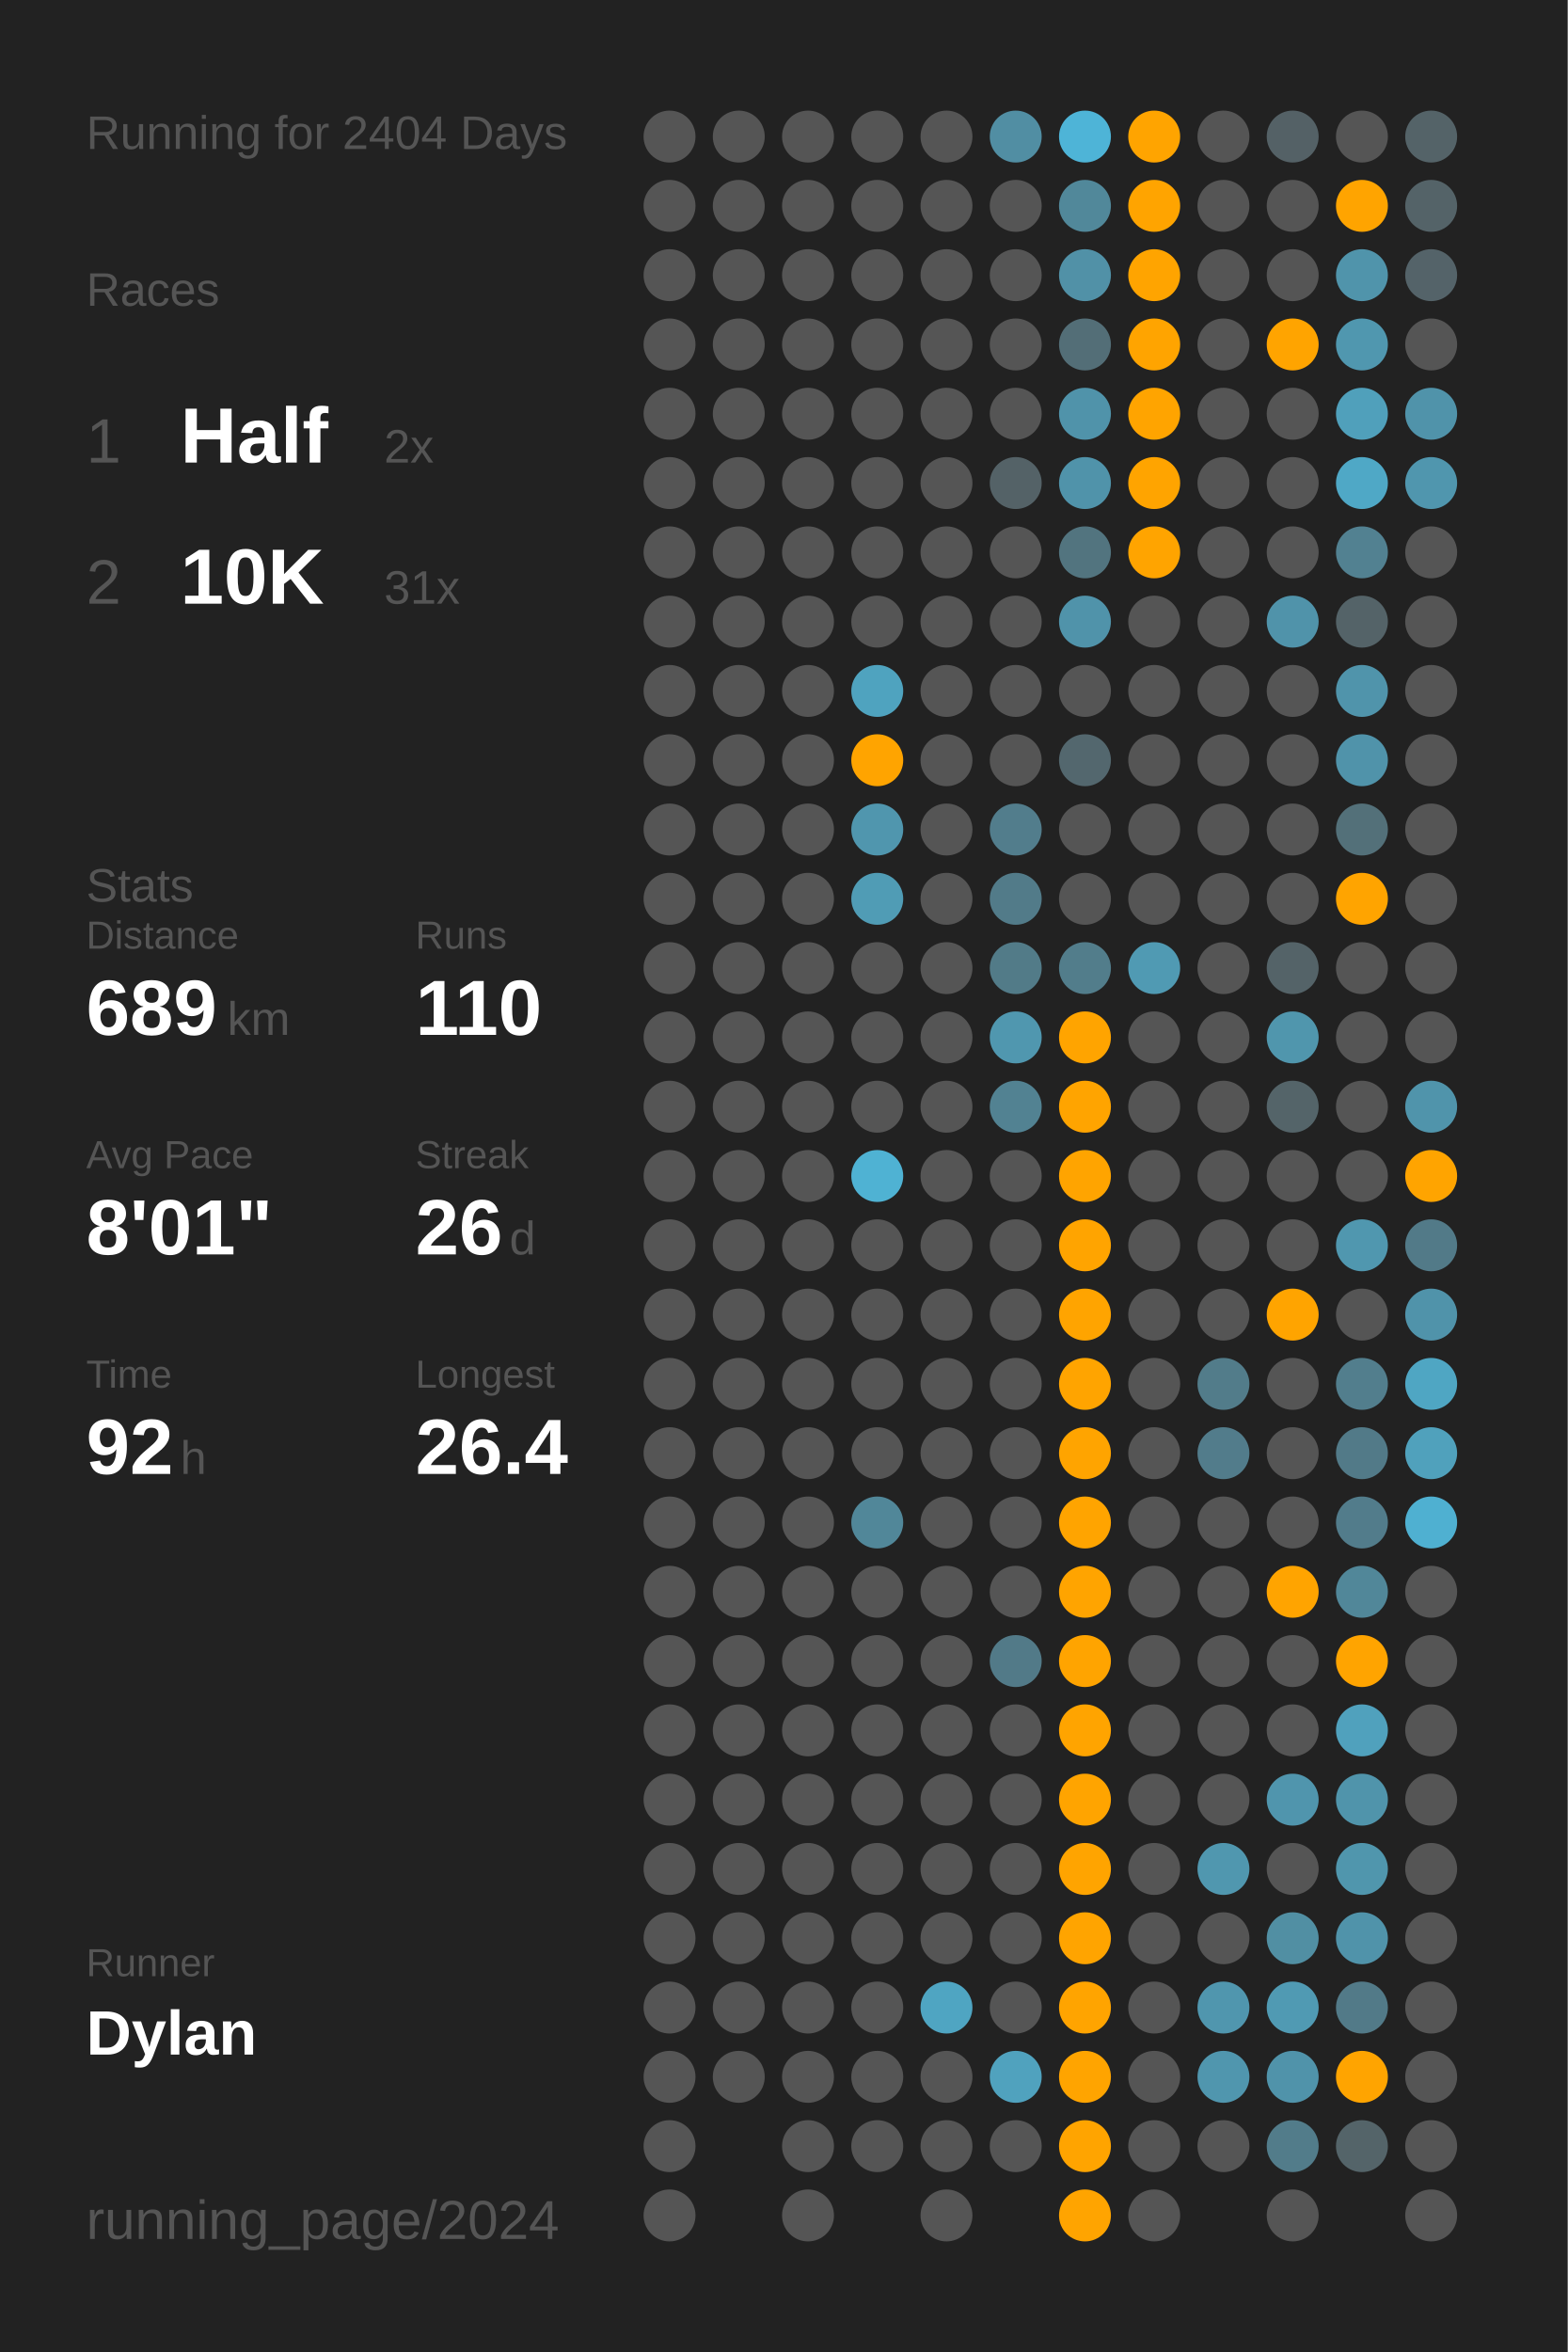
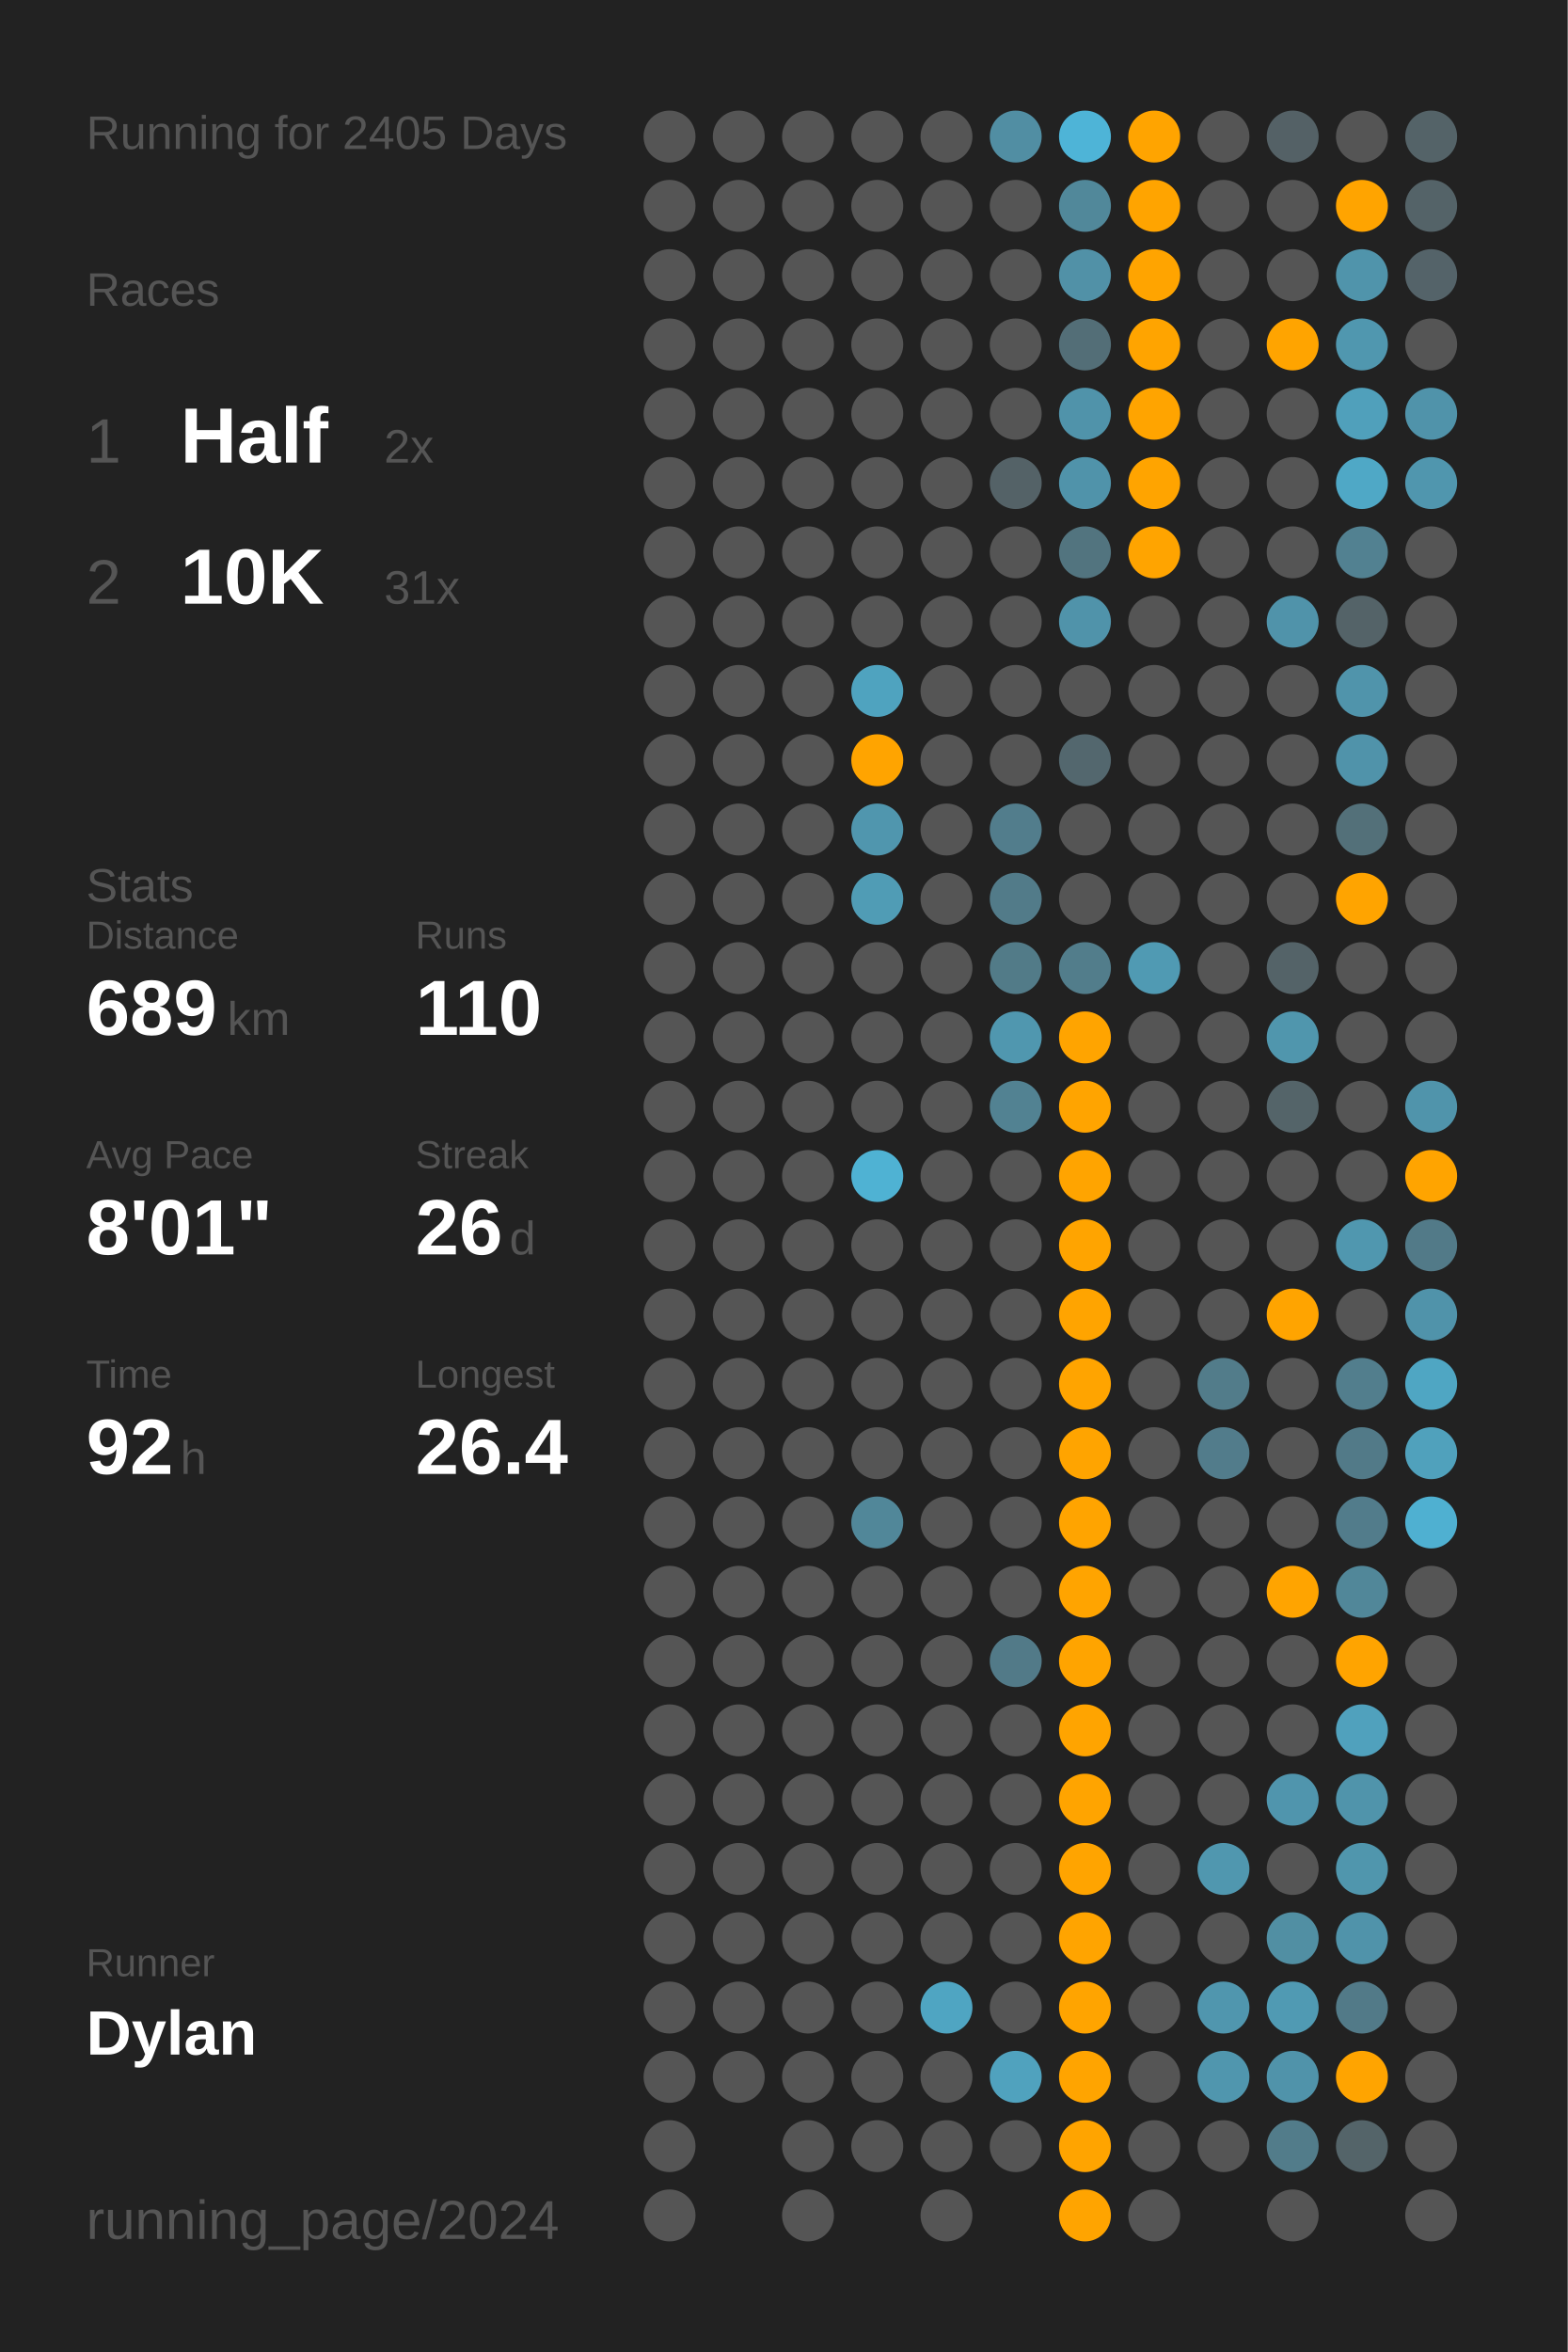
<svg xmlns="http://www.w3.org/2000/svg" baseProfile="full" class="activity-poster" data-activity-mode="running" data-poster-role="poster" data-poster-type="year_summary" height="300mm" version="1.1" viewBox="0,0,200,300" width="200mm">
  <defs />
  <rect class="poster-background" data-poster-role="background" fill="#222222" height="300" stroke="none" width="200" x="0" y="0" />
-   <text fill="#555555" style="font-size:6px; font-family:Arial;" x="11" y="19">Running for 2404 Days</text>
+   <text fill="#555555" style="font-size:6px; font-family:Arial;" x="11" y="19">Running for 2405 Days</text>
  <text fill="#555555" style="font-size:6px; font-family:Arial;" x="11" y="39">Races</text>
  <text fill="#555555" style="font-size:8px; font-family:Arial;" x="11" y="59">1</text>
  <text fill="#FFFFFF" style="font-size:10px; font-family:Arial; font-weight:bold;" x="23" y="59">Half</text>
  <text fill="#555555" style="font-size:6px; font-family:Arial;" x="49" y="59">2x</text>
  <text fill="#555555" style="font-size:8px; font-family:Arial;" x="11" y="77">2</text>
  <text fill="#FFFFFF" style="font-size:10px; font-family:Arial; font-weight:bold;" x="23" y="77">10K</text>
  <text fill="#555555" style="font-size:6px; font-family:Arial;" x="49" y="77">31x</text>
  <text fill="#555555" style="font-size:6px; font-family:Arial;" x="11" y="115">Stats</text>
  <text fill="#555555" style="font-size:5px; font-family:Arial;" x="11" y="121">Distance</text>
  <text fill="#FFFFFF" style="font-size:10px; font-family:Arial; font-weight:bold;" x="11" y="132">689</text>
  <text fill="#555555" style="font-size:6px; font-family:Arial;" x="29" y="132">km</text>
  <text fill="#555555" style="font-size:5px; font-family:Arial;" x="53" y="121">Runs</text>
  <text fill="#FFFFFF" style="font-size:10px; font-family:Arial; font-weight:bold;" x="53" y="132">110</text>
  <text fill="#555555" style="font-size:5px; font-family:Arial;" x="11" y="149">Avg Pace</text>
  <text fill="#FFFFFF" style="font-size:10px; font-family:Arial; font-weight:bold;" x="11" y="160">8'01"</text>
  <text fill="#555555" style="font-size:5px; font-family:Arial;" x="53" y="149">Streak</text>
  <text fill="#FFFFFF" style="font-size:10px; font-family:Arial; font-weight:bold;" x="53" y="160">26</text>
  <text fill="#555555" style="font-size:6px; font-family:Arial;" x="65" y="160">d</text>
  <text fill="#555555" style="font-size:5px; font-family:Arial;" x="11" y="177">Time</text>
  <text fill="#FFFFFF" style="font-size:10px; font-family:Arial; font-weight:bold;" x="11" y="188">92</text>
  <text fill="#555555" style="font-size:6px; font-family:Arial;" x="23" y="188">h</text>
  <text fill="#555555" style="font-size:5px; font-family:Arial;" x="53" y="177">Longest</text>
  <text fill="#FFFFFF" style="font-size:10px; font-family:Arial; font-weight:bold;" x="53" y="188">26.4</text>
  <text fill="#555555" style="font-size:5px; font-family:Arial;" x="11" y="252.065">Runner</text>
  <text fill="#FFFFFF" style="font-size:8px; font-family:Arial; font-weight:bold;" x="11" y="262.065">Dylan</text>
  <text fill="#555555" style="font-size:7px; font-family:Arial;" x="11" y="285.581">running_page/2024</text>
  <circle cx="85.417" cy="17.419" fill="#555555" r="3.312" />
  <circle cx="85.417" cy="26.258" fill="#555555" r="3.312" />
  <circle cx="85.417" cy="35.097" fill="#555555" r="3.312" />
  <circle cx="85.417" cy="43.935" fill="#555555" r="3.312" />
  <circle cx="85.417" cy="52.774" fill="#555555" r="3.312" />
  <circle cx="85.417" cy="61.613" fill="#555555" r="3.312" />
  <circle cx="85.417" cy="70.452" fill="#555555" r="3.312" />
  <circle cx="85.417" cy="79.29" fill="#555555" r="3.312" />
  <circle cx="85.417" cy="88.129" fill="#555555" r="3.312" />
  <circle cx="85.417" cy="96.968" fill="#555555" r="3.312" />
  <circle cx="85.417" cy="105.806" fill="#555555" r="3.312" />
  <circle cx="85.417" cy="114.645" fill="#555555" r="3.312" />
  <circle cx="85.417" cy="123.484" fill="#555555" r="3.312" />
  <circle cx="85.417" cy="132.323" fill="#555555" r="3.312" />
  <circle cx="85.417" cy="141.161" fill="#555555" r="3.312" />
  <circle cx="85.417" cy="150" fill="#555555" r="3.312" />
  <circle cx="85.417" cy="158.839" fill="#555555" r="3.312" />
  <circle cx="85.417" cy="167.677" fill="#555555" r="3.312" />
  <circle cx="85.417" cy="176.516" fill="#555555" r="3.312" />
  <circle cx="85.417" cy="185.355" fill="#555555" r="3.312" />
  <circle cx="85.417" cy="194.194" fill="#555555" r="3.312" />
  <circle cx="85.417" cy="203.032" fill="#555555" r="3.312" />
  <circle cx="85.417" cy="211.871" fill="#555555" r="3.312" />
  <circle cx="85.417" cy="220.71" fill="#555555" r="3.312" />
  <circle cx="85.417" cy="229.548" fill="#555555" r="3.312" />
  <circle cx="85.417" cy="238.387" fill="#555555" r="3.312" />
  <circle cx="85.417" cy="247.226" fill="#555555" r="3.312" />
  <circle cx="85.417" cy="256.065" fill="#555555" r="3.312" />
  <circle cx="85.417" cy="264.903" fill="#555555" r="3.312" />
  <circle cx="85.417" cy="273.742" fill="#555555" r="3.312" />
  <circle cx="85.417" cy="282.581" fill="#555555" r="3.312" />
  <circle cx="94.25" cy="17.419" fill="#555555" r="3.312" />
  <circle cx="94.25" cy="26.258" fill="#555555" r="3.312" />
  <circle cx="94.25" cy="35.097" fill="#555555" r="3.312" />
  <circle cx="94.25" cy="43.935" fill="#555555" r="3.312" />
  <circle cx="94.25" cy="52.774" fill="#555555" r="3.312" />
  <circle cx="94.25" cy="61.613" fill="#555555" r="3.312" />
  <circle cx="94.25" cy="70.452" fill="#555555" r="3.312" />
  <circle cx="94.25" cy="79.29" fill="#555555" r="3.312" />
  <circle cx="94.25" cy="88.129" fill="#555555" r="3.312" />
  <circle cx="94.25" cy="96.968" fill="#555555" r="3.312" />
  <circle cx="94.25" cy="105.806" fill="#555555" r="3.312" />
  <circle cx="94.25" cy="114.645" fill="#555555" r="3.312" />
  <circle cx="94.25" cy="123.484" fill="#555555" r="3.312" />
  <circle cx="94.25" cy="132.323" fill="#555555" r="3.312" />
  <circle cx="94.25" cy="141.161" fill="#555555" r="3.312" />
  <circle cx="94.25" cy="150" fill="#555555" r="3.312" />
  <circle cx="94.25" cy="158.839" fill="#555555" r="3.312" />
  <circle cx="94.25" cy="167.677" fill="#555555" r="3.312" />
  <circle cx="94.25" cy="176.516" fill="#555555" r="3.312" />
  <circle cx="94.25" cy="185.355" fill="#555555" r="3.312" />
  <circle cx="94.25" cy="194.194" fill="#555555" r="3.312" />
  <circle cx="94.25" cy="203.032" fill="#555555" r="3.312" />
  <circle cx="94.25" cy="211.871" fill="#555555" r="3.312" />
  <circle cx="94.25" cy="220.71" fill="#555555" r="3.312" />
  <circle cx="94.25" cy="229.548" fill="#555555" r="3.312" />
  <circle cx="94.25" cy="238.387" fill="#555555" r="3.312" />
  <circle cx="94.25" cy="247.226" fill="#555555" r="3.312" />
  <circle cx="94.25" cy="256.065" fill="#555555" r="3.312" />
  <circle cx="94.25" cy="264.903" fill="#555555" r="3.312" />
  <circle cx="103.083" cy="17.419" fill="#555555" r="3.312" />
  <circle cx="103.083" cy="26.258" fill="#555555" r="3.312" />
  <circle cx="103.083" cy="35.097" fill="#555555" r="3.312" />
  <circle cx="103.083" cy="43.935" fill="#555555" r="3.312" />
  <circle cx="103.083" cy="52.774" fill="#555555" r="3.312" />
  <circle cx="103.083" cy="61.613" fill="#555555" r="3.312" />
  <circle cx="103.083" cy="70.452" fill="#555555" r="3.312" />
  <circle cx="103.083" cy="79.29" fill="#555555" r="3.312" />
  <circle cx="103.083" cy="88.129" fill="#555555" r="3.312" />
  <circle cx="103.083" cy="96.968" fill="#555555" r="3.312" />
  <circle cx="103.083" cy="105.806" fill="#555555" r="3.312" />
  <circle cx="103.083" cy="114.645" fill="#555555" r="3.312" />
  <circle cx="103.083" cy="123.484" fill="#555555" r="3.312" />
  <circle cx="103.083" cy="132.323" fill="#555555" r="3.312" />
  <circle cx="103.083" cy="141.161" fill="#555555" r="3.312" />
  <circle cx="103.083" cy="150" fill="#555555" r="3.312" />
  <circle cx="103.083" cy="158.839" fill="#555555" r="3.312" />
  <circle cx="103.083" cy="167.677" fill="#555555" r="3.312" />
  <circle cx="103.083" cy="176.516" fill="#555555" r="3.312" />
  <circle cx="103.083" cy="185.355" fill="#555555" r="3.312" />
  <circle cx="103.083" cy="194.194" fill="#555555" r="3.312" />
  <circle cx="103.083" cy="203.032" fill="#555555" r="3.312" />
  <circle cx="103.083" cy="211.871" fill="#555555" r="3.312" />
  <circle cx="103.083" cy="220.71" fill="#555555" r="3.312" />
  <circle cx="103.083" cy="229.548" fill="#555555" r="3.312" />
  <circle cx="103.083" cy="238.387" fill="#555555" r="3.312" />
  <circle cx="103.083" cy="247.226" fill="#555555" r="3.312" />
  <circle cx="103.083" cy="256.065" fill="#555555" r="3.312" />
  <circle cx="103.083" cy="264.903" fill="#555555" r="3.312" />
  <circle cx="103.083" cy="273.742" fill="#555555" r="3.312" />
  <circle cx="103.083" cy="282.581" fill="#555555" r="3.312" />
  <circle cx="111.917" cy="17.419" fill="#555555" r="3.312" />
  <circle cx="111.917" cy="26.258" fill="#555555" r="3.312" />
  <circle cx="111.917" cy="35.097" fill="#555555" r="3.312" />
  <circle cx="111.917" cy="43.935" fill="#555555" r="3.312" />
  <circle cx="111.917" cy="52.774" fill="#555555" r="3.312" />
  <circle cx="111.917" cy="61.613" fill="#555555" r="3.312" />
  <circle cx="111.917" cy="70.452" fill="#555555" r="3.312" />
  <circle cx="111.917" cy="79.29" fill="#555555" r="3.312" />
  <circle cx="111.917" cy="88.129" fill="#4fa3bf" r="3.312" />
  <circle cx="111.917" cy="96.968" fill="#ffa400" r="3.312" />
  <circle cx="111.917" cy="105.806" fill="#5096ae" r="3.312" />
  <circle cx="111.917" cy="114.645" fill="#509cb5" r="3.312" />
  <circle cx="111.917" cy="123.484" fill="#555555" r="3.312" />
  <circle cx="111.917" cy="132.323" fill="#555555" r="3.312" />
  <circle cx="111.917" cy="141.161" fill="#555555" r="3.312" />
  <circle cx="111.917" cy="150" fill="#4fb2d3" r="3.312" />
  <circle cx="111.917" cy="158.839" fill="#555555" r="3.312" />
  <circle cx="111.917" cy="167.677" fill="#555555" r="3.312" />
  <circle cx="111.917" cy="176.516" fill="#555555" r="3.312" />
  <circle cx="111.917" cy="185.355" fill="#555555" r="3.312" />
  <circle cx="111.917" cy="194.194" fill="#518799" r="3.312" />
  <circle cx="111.917" cy="203.032" fill="#555555" r="3.312" />
  <circle cx="111.917" cy="211.871" fill="#555555" r="3.312" />
  <circle cx="111.917" cy="220.71" fill="#555555" r="3.312" />
  <circle cx="111.917" cy="229.548" fill="#555555" r="3.312" />
  <circle cx="111.917" cy="238.387" fill="#555555" r="3.312" />
  <circle cx="111.917" cy="247.226" fill="#555555" r="3.312" />
  <circle cx="111.917" cy="256.065" fill="#555555" r="3.312" />
  <circle cx="111.917" cy="264.903" fill="#555555" r="3.312" />
  <circle cx="111.917" cy="273.742" fill="#555555" r="3.312" />
  <circle cx="120.75" cy="17.419" fill="#555555" r="3.312" />
  <circle cx="120.75" cy="26.258" fill="#555555" r="3.312" />
  <circle cx="120.75" cy="35.097" fill="#555555" r="3.312" />
  <circle cx="120.75" cy="43.935" fill="#555555" r="3.312" />
  <circle cx="120.75" cy="52.774" fill="#555555" r="3.312" />
  <circle cx="120.75" cy="61.613" fill="#555555" r="3.312" />
  <circle cx="120.75" cy="70.452" fill="#555555" r="3.312" />
  <circle cx="120.75" cy="79.29" fill="#555555" r="3.312" />
  <circle cx="120.75" cy="88.129" fill="#555555" r="3.312" />
  <circle cx="120.75" cy="96.968" fill="#555555" r="3.312" />
  <circle cx="120.75" cy="105.806" fill="#555555" r="3.312" />
  <circle cx="120.75" cy="114.645" fill="#555555" r="3.312" />
  <circle cx="120.75" cy="123.484" fill="#555555" r="3.312" />
  <circle cx="120.75" cy="132.323" fill="#555555" r="3.312" />
  <circle cx="120.75" cy="141.161" fill="#555555" r="3.312" />
  <circle cx="120.75" cy="150" fill="#555555" r="3.312" />
  <circle cx="120.75" cy="158.839" fill="#555555" r="3.312" />
  <circle cx="120.75" cy="167.677" fill="#555555" r="3.312" />
  <circle cx="120.75" cy="176.516" fill="#555555" r="3.312" />
  <circle cx="120.75" cy="185.355" fill="#555555" r="3.312" />
  <circle cx="120.75" cy="194.194" fill="#555555" r="3.312" />
  <circle cx="120.75" cy="203.032" fill="#555555" r="3.312" />
  <circle cx="120.75" cy="211.871" fill="#555555" r="3.312" />
  <circle cx="120.75" cy="220.71" fill="#555555" r="3.312" />
  <circle cx="120.75" cy="229.548" fill="#555555" r="3.312" />
  <circle cx="120.75" cy="238.387" fill="#555555" r="3.312" />
  <circle cx="120.75" cy="247.226" fill="#555555" r="3.312" />
  <circle cx="120.75" cy="256.065" fill="#4fa5c2" r="3.312" />
  <circle cx="120.75" cy="264.903" fill="#555555" r="3.312" />
  <circle cx="120.75" cy="273.742" fill="#555555" r="3.312" />
  <circle cx="120.75" cy="282.581" fill="#555555" r="3.312" />
  <circle cx="129.583" cy="17.419" fill="#518ea3" r="3.312" />
  <circle cx="129.583" cy="26.258" fill="#555555" r="3.312" />
  <circle cx="129.583" cy="35.097" fill="#555555" r="3.312" />
  <circle cx="129.583" cy="43.935" fill="#555555" r="3.312" />
  <circle cx="129.583" cy="52.774" fill="#555555" r="3.312" />
  <circle cx="129.583" cy="61.613" fill="#546267" r="3.312" />
  <circle cx="129.583" cy="70.452" fill="#555555" r="3.312" />
  <circle cx="129.583" cy="79.29" fill="#555555" r="3.312" />
  <circle cx="129.583" cy="88.129" fill="#555555" r="3.312" />
  <circle cx="129.583" cy="96.968" fill="#555555" r="3.312" />
  <circle cx="129.583" cy="105.806" fill="#527d8c" r="3.312" />
  <circle cx="129.583" cy="114.645" fill="#527b89" r="3.312" />
  <circle cx="129.583" cy="123.484" fill="#527b88" r="3.312" />
  <circle cx="129.583" cy="132.323" fill="#5097af" r="3.312" />
  <circle cx="129.583" cy="141.161" fill="#528292" r="3.312" />
  <circle cx="129.583" cy="150" fill="#555555" r="3.312" />
  <circle cx="129.583" cy="158.839" fill="#555555" r="3.312" />
  <circle cx="129.583" cy="167.677" fill="#555555" r="3.312" />
  <circle cx="129.583" cy="176.516" fill="#555555" r="3.312" />
  <circle cx="129.583" cy="185.355" fill="#555555" r="3.312" />
  <circle cx="129.583" cy="194.194" fill="#555555" r="3.312" />
  <circle cx="129.583" cy="203.032" fill="#555555" r="3.312" />
  <circle cx="129.583" cy="211.871" fill="#527a88" r="3.312" />
  <circle cx="129.583" cy="220.71" fill="#555555" r="3.312" />
  <circle cx="129.583" cy="229.548" fill="#555555" r="3.312" />
  <circle cx="129.583" cy="238.387" fill="#555555" r="3.312" />
  <circle cx="129.583" cy="247.226" fill="#555555" r="3.312" />
  <circle cx="129.583" cy="256.065" fill="#555555" r="3.312" />
  <circle cx="129.583" cy="264.903" fill="#50a2be" r="3.312" />
  <circle cx="129.583" cy="273.742" fill="#555555" r="3.312" />
  <circle cx="138.417" cy="17.419" fill="#4eb4d7" r="3.312" />
  <circle cx="138.417" cy="26.258" fill="#51889a" r="3.312" />
  <circle cx="138.417" cy="35.097" fill="#5191a7" r="3.312" />
  <circle cx="138.417" cy="43.935" fill="#536e77" r="3.312" />
  <circle cx="138.417" cy="52.774" fill="#5093aa" r="3.312" />
  <circle cx="138.417" cy="61.613" fill="#5093aa" r="3.312" />
  <circle cx="138.417" cy="70.452" fill="#52747f" r="3.312" />
  <circle cx="138.417" cy="79.29" fill="#5093aa" r="3.312" />
  <circle cx="138.417" cy="88.129" fill="#555555" r="3.312" />
  <circle cx="138.417" cy="96.968" fill="#53676e" r="3.312" />
  <circle cx="138.417" cy="105.806" fill="#555555" r="3.312" />
  <circle cx="138.417" cy="114.645" fill="#555555" r="3.312" />
  <circle cx="138.417" cy="123.484" fill="#527d8b" r="3.312" />
  <circle cx="138.417" cy="132.323" fill="#ffa400" r="3.312" />
  <circle cx="138.417" cy="141.161" fill="#ffa400" r="3.312" />
  <circle cx="138.417" cy="150" fill="#ffa400" r="3.312" />
  <circle cx="138.417" cy="158.839" fill="#ffa400" r="3.312" />
  <circle cx="138.417" cy="167.677" fill="#ffa400" r="3.312" />
  <circle cx="138.417" cy="176.516" fill="#ffa400" r="3.312" />
  <circle cx="138.417" cy="185.355" fill="#ffa400" r="3.312" />
  <circle cx="138.417" cy="194.194" fill="#ffa400" r="3.312" />
  <circle cx="138.417" cy="203.032" fill="#ffa400" r="3.312" />
  <circle cx="138.417" cy="211.871" fill="#ffa400" r="3.312" />
  <circle cx="138.417" cy="220.71" fill="#ffa400" r="3.312" />
  <circle cx="138.417" cy="229.548" fill="#ffa400" r="3.312" />
  <circle cx="138.417" cy="238.387" fill="#ffa400" r="3.312" />
  <circle cx="138.417" cy="247.226" fill="#ffa400" r="3.312" />
  <circle cx="138.417" cy="256.065" fill="#ffa400" r="3.312" />
  <circle cx="138.417" cy="264.903" fill="#ffa400" r="3.312" />
  <circle cx="138.417" cy="273.742" fill="#ffa400" r="3.312" />
  <circle cx="138.417" cy="282.581" fill="#ffa400" r="3.312" />
  <circle cx="147.25" cy="17.419" fill="#ffa400" r="3.312" />
  <circle cx="147.25" cy="26.258" fill="#ffa400" r="3.312" />
  <circle cx="147.25" cy="35.097" fill="#ffa400" r="3.312" />
  <circle cx="147.25" cy="43.935" fill="#ffa400" r="3.312" />
  <circle cx="147.25" cy="52.774" fill="#ffa400" r="3.312" />
  <circle cx="147.25" cy="61.613" fill="#ffa400" r="3.312" />
  <circle cx="147.25" cy="70.452" fill="#ffa400" r="3.312" />
  <circle cx="147.25" cy="79.29" fill="#555555" r="3.312" />
  <circle cx="147.25" cy="88.129" fill="#555555" r="3.312" />
  <circle cx="147.25" cy="96.968" fill="#555555" r="3.312" />
  <circle cx="147.25" cy="105.806" fill="#555555" r="3.312" />
  <circle cx="147.25" cy="114.645" fill="#555555" r="3.312" />
  <circle cx="147.25" cy="123.484" fill="#509ab3" r="3.312" />
  <circle cx="147.25" cy="132.323" fill="#555555" r="3.312" />
  <circle cx="147.25" cy="141.161" fill="#555555" r="3.312" />
  <circle cx="147.25" cy="150" fill="#555555" r="3.312" />
  <circle cx="147.25" cy="158.839" fill="#555555" r="3.312" />
  <circle cx="147.25" cy="167.677" fill="#555555" r="3.312" />
  <circle cx="147.25" cy="176.516" fill="#555555" r="3.312" />
  <circle cx="147.25" cy="185.355" fill="#555555" r="3.312" />
  <circle cx="147.25" cy="194.194" fill="#555555" r="3.312" />
  <circle cx="147.25" cy="203.032" fill="#555555" r="3.312" />
  <circle cx="147.25" cy="211.871" fill="#555555" r="3.312" />
  <circle cx="147.25" cy="220.71" fill="#555555" r="3.312" />
  <circle cx="147.25" cy="229.548" fill="#555555" r="3.312" />
  <circle cx="147.25" cy="238.387" fill="#555555" r="3.312" />
  <circle cx="147.25" cy="247.226" fill="#555555" r="3.312" />
  <circle cx="147.25" cy="256.065" fill="#555555" r="3.312" />
  <circle cx="147.25" cy="264.903" fill="#555555" r="3.312" />
  <circle cx="147.25" cy="273.742" fill="#555555" r="3.312" />
  <circle cx="147.25" cy="282.581" fill="#555555" r="3.312" />
  <circle cx="156.083" cy="17.419" fill="#555555" r="3.312" />
  <circle cx="156.083" cy="26.258" fill="#555555" r="3.312" />
  <circle cx="156.083" cy="35.097" fill="#555555" r="3.312" />
  <circle cx="156.083" cy="43.935" fill="#555555" r="3.312" />
  <circle cx="156.083" cy="52.774" fill="#555555" r="3.312" />
  <circle cx="156.083" cy="61.613" fill="#555555" r="3.312" />
  <circle cx="156.083" cy="70.452" fill="#555555" r="3.312" />
  <circle cx="156.083" cy="79.29" fill="#555555" r="3.312" />
  <circle cx="156.083" cy="88.129" fill="#555555" r="3.312" />
  <circle cx="156.083" cy="96.968" fill="#555555" r="3.312" />
  <circle cx="156.083" cy="105.806" fill="#555555" r="3.312" />
  <circle cx="156.083" cy="114.645" fill="#555555" r="3.312" />
  <circle cx="156.083" cy="123.484" fill="#555555" r="3.312" />
  <circle cx="156.083" cy="132.323" fill="#555555" r="3.312" />
  <circle cx="156.083" cy="141.161" fill="#555555" r="3.312" />
  <circle cx="156.083" cy="150" fill="#555555" r="3.312" />
  <circle cx="156.083" cy="158.839" fill="#555555" r="3.312" />
  <circle cx="156.083" cy="167.677" fill="#555555" r="3.312" />
  <circle cx="156.083" cy="176.516" fill="#527c8a" r="3.312" />
  <circle cx="156.083" cy="185.355" fill="#527c8b" r="3.312" />
  <circle cx="156.083" cy="194.194" fill="#555555" r="3.312" />
  <circle cx="156.083" cy="203.032" fill="#555555" r="3.312" />
  <circle cx="156.083" cy="211.871" fill="#555555" r="3.312" />
  <circle cx="156.083" cy="220.71" fill="#555555" r="3.312" />
  <circle cx="156.083" cy="229.548" fill="#555555" r="3.312" />
  <circle cx="156.083" cy="238.387" fill="#5097af" r="3.312" />
  <circle cx="156.083" cy="247.226" fill="#555555" r="3.312" />
  <circle cx="156.083" cy="256.065" fill="#5096ae" r="3.312" />
  <circle cx="156.083" cy="264.903" fill="#5096ae" r="3.312" />
  <circle cx="156.083" cy="273.742" fill="#555555" r="3.312" />
  <circle cx="164.917" cy="17.419" fill="#546166" r="3.312" />
  <circle cx="164.917" cy="26.258" fill="#555555" r="3.312" />
  <circle cx="164.917" cy="35.097" fill="#555555" r="3.312" />
  <circle cx="164.917" cy="43.935" fill="#ffa400" r="3.312" />
  <circle cx="164.917" cy="52.774" fill="#555555" r="3.312" />
  <circle cx="164.917" cy="61.613" fill="#555555" r="3.312" />
  <circle cx="164.917" cy="70.452" fill="#555555" r="3.312" />
  <circle cx="164.917" cy="79.29" fill="#5093aa" r="3.312" />
  <circle cx="164.917" cy="88.129" fill="#555555" r="3.312" />
  <circle cx="164.917" cy="96.968" fill="#555555" r="3.312" />
  <circle cx="164.917" cy="105.806" fill="#555555" r="3.312" />
  <circle cx="164.917" cy="114.645" fill="#555555" r="3.312" />
  <circle cx="164.917" cy="123.484" fill="#546368" r="3.312" />
  <circle cx="164.917" cy="132.323" fill="#5096ad" r="3.312" />
  <circle cx="164.917" cy="141.161" fill="#546469" r="3.312" />
  <circle cx="164.917" cy="150" fill="#555555" r="3.312" />
  <circle cx="164.917" cy="158.839" fill="#555555" r="3.312" />
  <circle cx="164.917" cy="167.677" fill="#ffa400" r="3.312" />
  <circle cx="164.917" cy="176.516" fill="#555555" r="3.312" />
  <circle cx="164.917" cy="185.355" fill="#555555" r="3.312" />
  <circle cx="164.917" cy="194.194" fill="#555555" r="3.312" />
  <circle cx="164.917" cy="203.032" fill="#ffa400" r="3.312" />
  <circle cx="164.917" cy="211.871" fill="#555555" r="3.312" />
  <circle cx="164.917" cy="220.71" fill="#555555" r="3.312" />
  <circle cx="164.917" cy="229.548" fill="#5095ad" r="3.312" />
  <circle cx="164.917" cy="238.387" fill="#555555" r="3.312" />
  <circle cx="164.917" cy="247.226" fill="#518fa3" r="3.312" />
  <circle cx="164.917" cy="256.065" fill="#509ab3" r="3.312" />
  <circle cx="164.917" cy="264.903" fill="#5093aa" r="3.312" />
  <circle cx="164.917" cy="273.742" fill="#527c8a" r="3.312" />
  <circle cx="164.917" cy="282.581" fill="#555555" r="3.312" />
  <circle cx="173.75" cy="17.419" fill="#555555" r="3.312" />
  <circle cx="173.75" cy="26.258" fill="#ffa400" r="3.312" />
  <circle cx="173.75" cy="35.097" fill="#5094ab" r="3.312" />
  <circle cx="173.75" cy="43.935" fill="#5097af" r="3.312" />
  <circle cx="173.75" cy="52.774" fill="#50a0bb" r="3.312" />
  <circle cx="173.75" cy="61.613" fill="#4fa8c6" r="3.312" />
  <circle cx="173.75" cy="70.452" fill="#528191" r="3.312" />
  <circle cx="173.75" cy="79.29" fill="#546368" r="3.312" />
  <circle cx="173.75" cy="88.129" fill="#5094ab" r="3.312" />
  <circle cx="173.75" cy="96.968" fill="#5093aa" r="3.312" />
  <circle cx="173.75" cy="105.806" fill="#537079" r="3.312" />
  <circle cx="173.75" cy="114.645" fill="#ffa400" r="3.312" />
  <circle cx="173.75" cy="123.484" fill="#555555" r="3.312" />
  <circle cx="173.75" cy="132.323" fill="#555555" r="3.312" />
  <circle cx="173.75" cy="141.161" fill="#555555" r="3.312" />
  <circle cx="173.75" cy="150" fill="#555555" r="3.312" />
  <circle cx="173.75" cy="158.839" fill="#5097af" r="3.312" />
  <circle cx="173.75" cy="167.677" fill="#555555" r="3.312" />
  <circle cx="173.75" cy="176.516" fill="#527e8d" r="3.312" />
  <circle cx="173.75" cy="185.355" fill="#527a88" r="3.312" />
  <circle cx="173.75" cy="194.194" fill="#527c8b" r="3.312" />
  <circle cx="173.75" cy="203.032" fill="#518799" r="3.312" />
  <circle cx="173.75" cy="211.871" fill="#ffa400" r="3.312" />
  <circle cx="173.75" cy="220.71" fill="#50a1bd" r="3.312" />
  <circle cx="173.75" cy="229.548" fill="#5094ab" r="3.312" />
  <circle cx="173.75" cy="238.387" fill="#5096ad" r="3.312" />
  <circle cx="173.75" cy="247.226" fill="#5093aa" r="3.312" />
  <circle cx="173.75" cy="256.065" fill="#527a88" r="3.312" />
  <circle cx="173.75" cy="264.903" fill="#ffa400" r="3.312" />
  <circle cx="173.75" cy="273.742" fill="#546469" r="3.312" />
  <circle cx="182.583" cy="17.419" fill="#546368" r="3.312" />
  <circle cx="182.583" cy="26.258" fill="#546368" r="3.312" />
  <circle cx="182.583" cy="35.097" fill="#546369" r="3.312" />
  <circle cx="182.583" cy="43.935" fill="#555555" r="3.312" />
  <circle cx="182.583" cy="52.774" fill="#5093aa" r="3.312" />
  <circle cx="182.583" cy="61.613" fill="#5096ae" r="3.312" />
  <circle cx="182.583" cy="70.452" fill="#555555" r="3.312" />
  <circle cx="182.583" cy="79.29" fill="#555555" r="3.312" />
  <circle cx="182.583" cy="88.129" fill="#555555" r="3.312" />
  <circle cx="182.583" cy="96.968" fill="#555555" r="3.312" />
  <circle cx="182.583" cy="105.806" fill="#555555" r="3.312" />
  <circle cx="182.583" cy="114.645" fill="#555555" r="3.312" />
  <circle cx="182.583" cy="123.484" fill="#555555" r="3.312" />
  <circle cx="182.583" cy="132.323" fill="#555555" r="3.312" />
  <circle cx="182.583" cy="141.161" fill="#5094ab" r="3.312" />
  <circle cx="182.583" cy="150" fill="#ffa400" r="3.312" />
  <circle cx="182.583" cy="158.839" fill="#527a88" r="3.312" />
  <circle cx="182.583" cy="167.677" fill="#5093aa" r="3.312" />
  <circle cx="182.583" cy="176.516" fill="#4fa6c3" r="3.312" />
  <circle cx="182.583" cy="185.355" fill="#50a1bc" r="3.312" />
  <circle cx="182.583" cy="194.194" fill="#4fb0d1" r="3.312" />
  <circle cx="182.583" cy="203.032" fill="#555555" r="3.312" />
  <circle cx="182.583" cy="211.871" fill="#555555" r="3.312" />
  <circle cx="182.583" cy="220.71" fill="#555555" r="3.312" />
  <circle cx="182.583" cy="229.548" fill="#555555" r="3.312" />
  <circle cx="182.583" cy="238.387" fill="#555555" r="3.312" />
  <circle cx="182.583" cy="247.226" fill="#555555" r="3.312" />
  <circle cx="182.583" cy="256.065" fill="#555555" r="3.312" />
  <circle cx="182.583" cy="264.903" fill="#555555" r="3.312" />
  <circle cx="182.583" cy="273.742" fill="#555555" r="3.312" />
  <circle cx="182.583" cy="282.581" fill="#555555" r="3.312" />
</svg>
